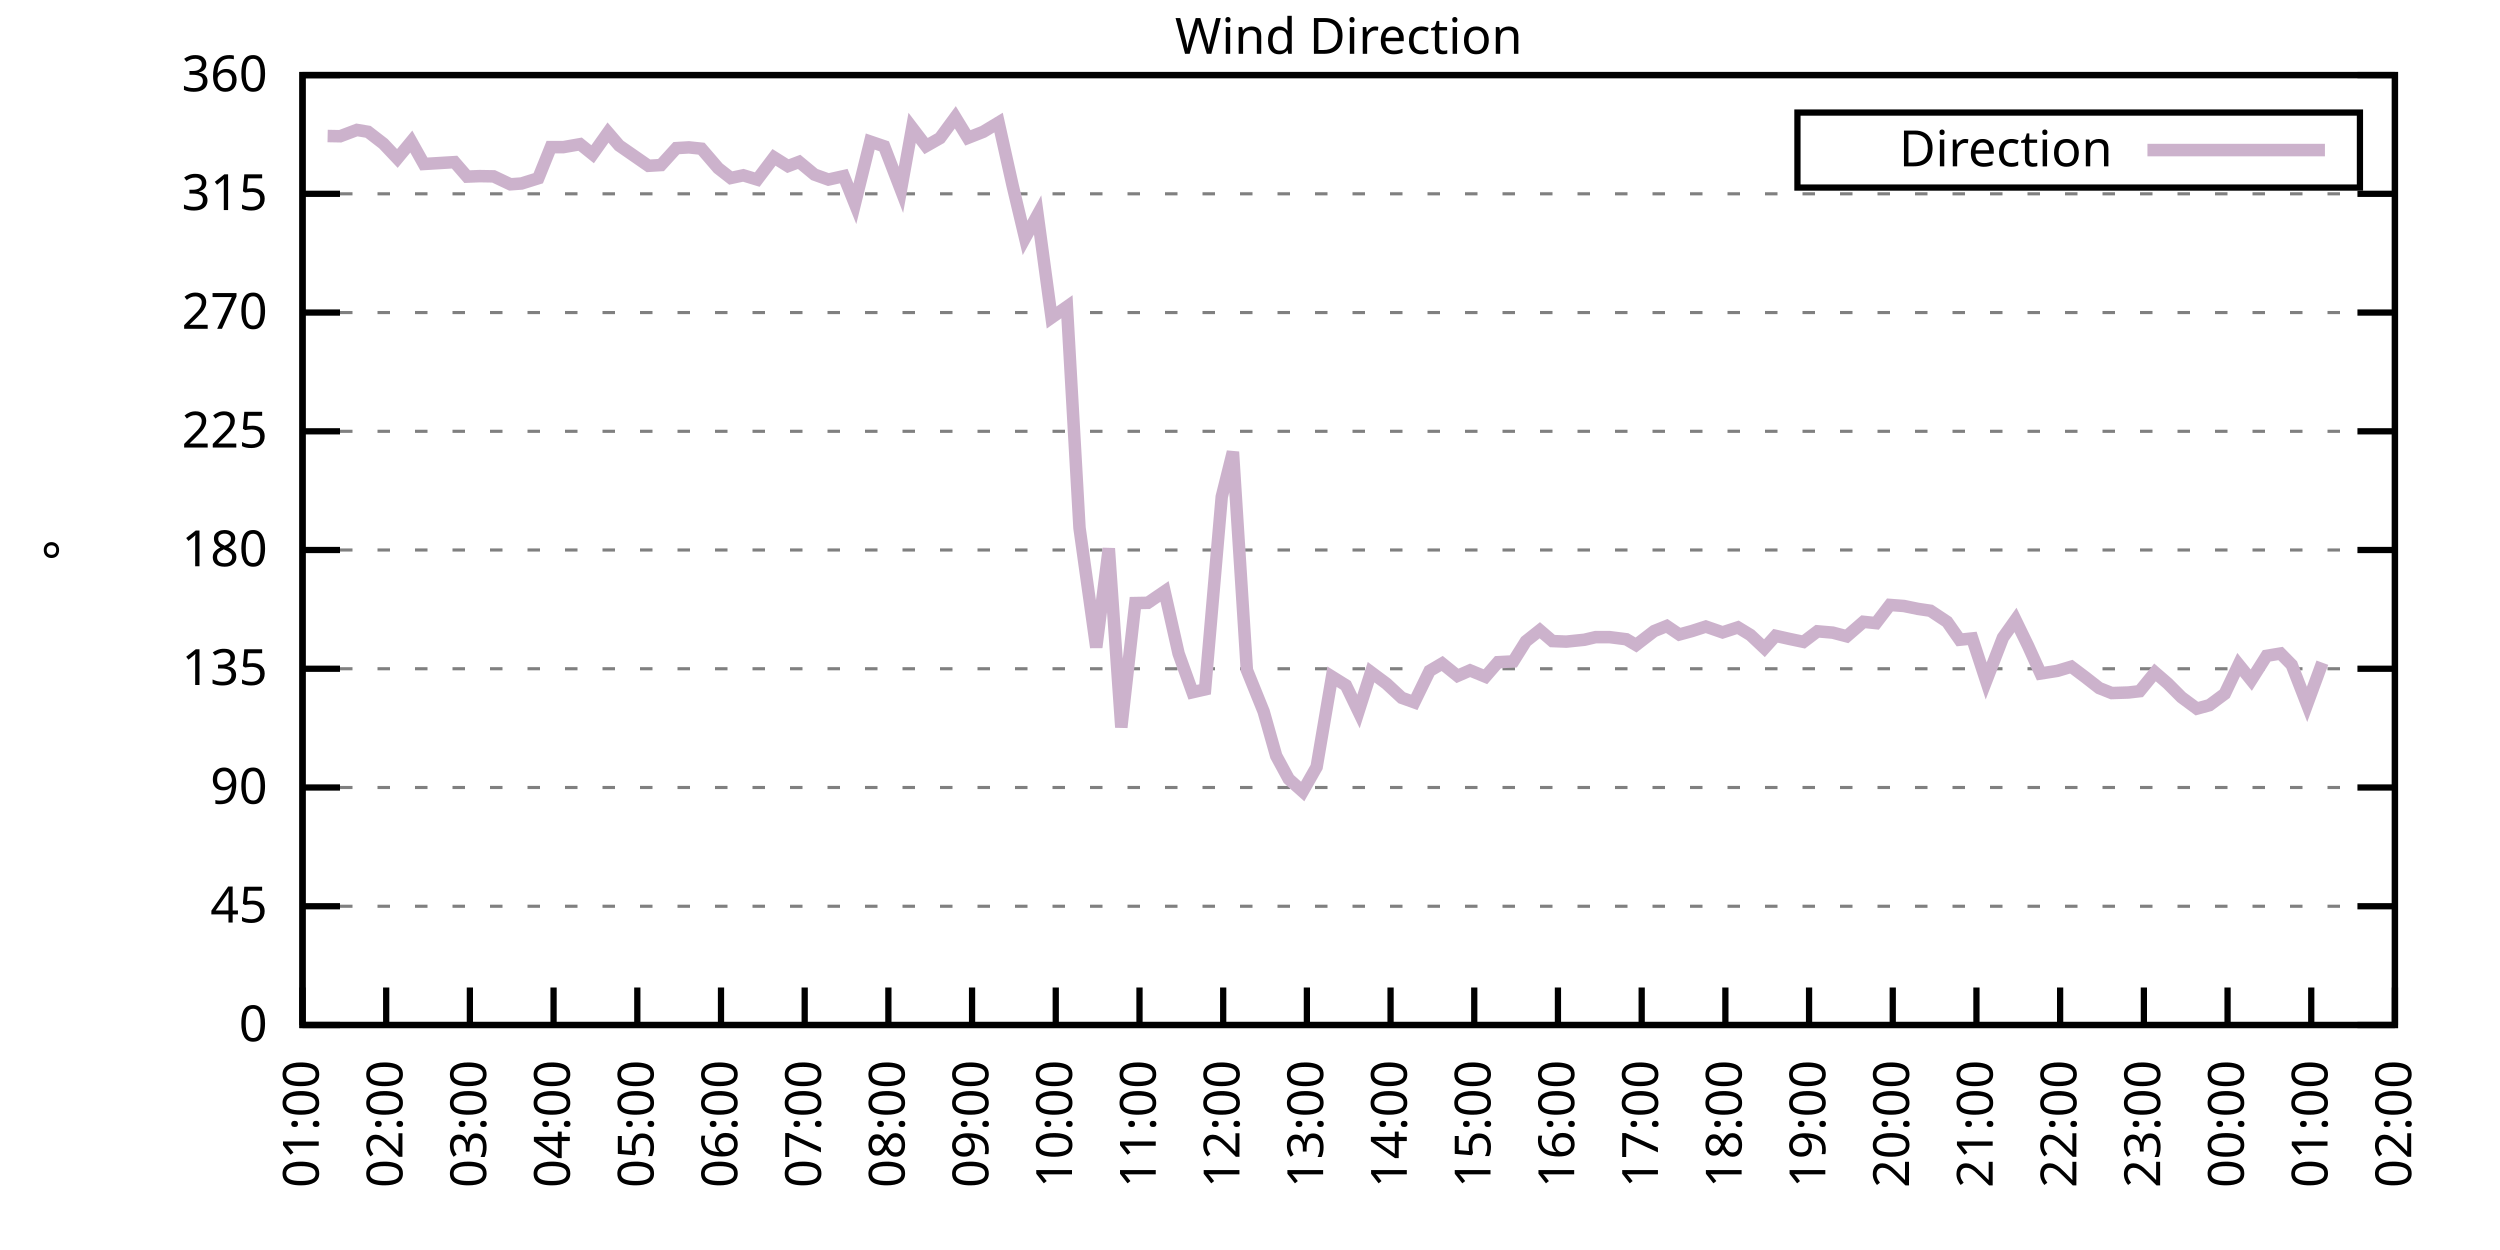
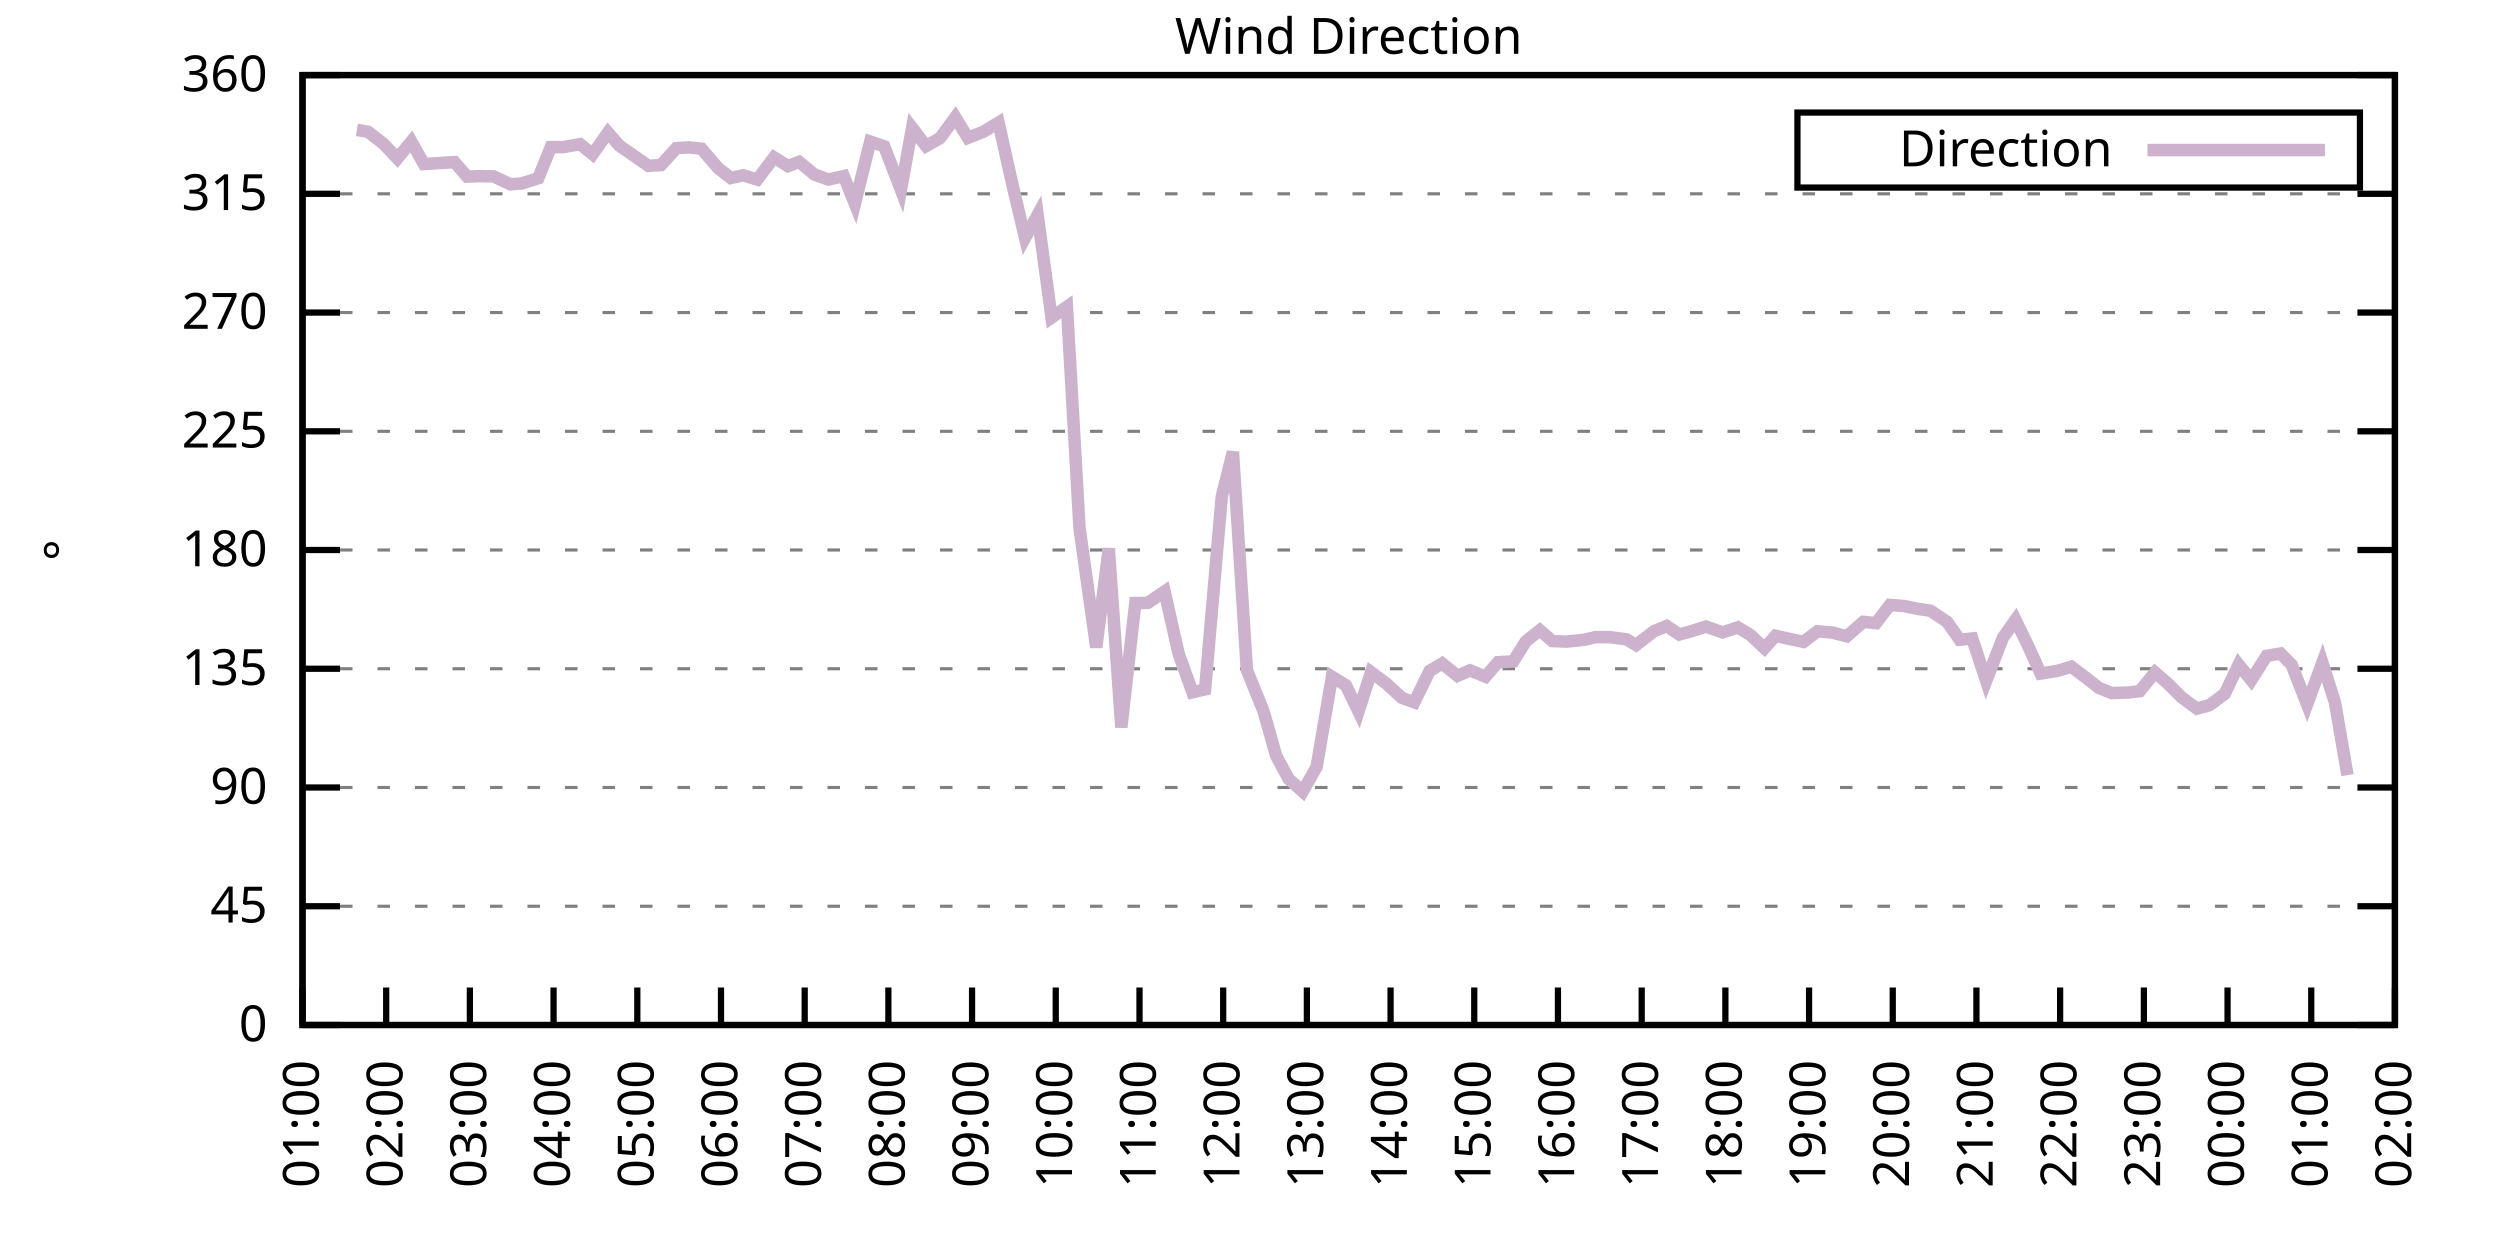
<svg xmlns="http://www.w3.org/2000/svg" xmlns:xlink="http://www.w3.org/1999/xlink" width="400" height="200" viewBox="0 0 400 200">
  <g id="gnuplot_canvas">
    <rect x="0" y="0" width="400" height="200" fill="none" />
    <defs>
      <circle id="gpDot" r="0.5" stroke-width="0.5" stroke="currentColor" />
      <path id="gpPt0" stroke-width="0.333" stroke="currentColor" d="M-1,0 h2 M0,-1 v2" />
      <path id="gpPt1" stroke-width="0.333" stroke="currentColor" d="M-1,-1 L1,1 M1,-1 L-1,1" />
      <path id="gpPt2" stroke-width="0.333" stroke="currentColor" d="M-1,0 L1,0 M0,-1 L0,1 M-1,-1 L1,1 M-1,1 L1,-1" />
      <rect id="gpPt3" stroke-width="0.333" stroke="currentColor" x="-1" y="-1" width="2" height="2" />
      <rect id="gpPt4" stroke-width="0.333" stroke="currentColor" fill="currentColor" x="-1" y="-1" width="2" height="2" />
      <circle id="gpPt5" stroke-width="0.333" stroke="currentColor" cx="0" cy="0" r="1" />
      <use xlink:href="#gpPt5" id="gpPt6" fill="currentColor" stroke="none" />
      <path id="gpPt7" stroke-width="0.333" stroke="currentColor" d="M0,-1.33 L-1.33,0.67 L1.33,0.67 z" />
      <use xlink:href="#gpPt7" id="gpPt8" fill="currentColor" stroke="none" />
      <use xlink:href="#gpPt7" id="gpPt9" stroke="currentColor" transform="rotate(180)" />
      <use xlink:href="#gpPt9" id="gpPt10" fill="currentColor" stroke="none" />
      <use xlink:href="#gpPt3" id="gpPt11" stroke="currentColor" transform="rotate(45)" />
      <use xlink:href="#gpPt11" id="gpPt12" fill="currentColor" stroke="none" />
      <path id="gpPt13" stroke-width="0.333" stroke="currentColor" d="M0,1.330 L1.265,0.411 L0.782,-1.067 L-0.782,-1.076 L-1.265,0.411 z" />
      <use xlink:href="#gpPt13" id="gpPt14" fill="currentColor" stroke="none" />
      <filter id="textbox" filterUnits="objectBoundingBox" x="0" y="0" height="1" width="1">
        <feFlood flood-color="white" flood-opacity="1" result="bgnd" />
        <feComposite in="SourceGraphic" in2="bgnd" operator="atop" />
      </filter>
      <filter id="greybox" filterUnits="objectBoundingBox" x="0" y="0" height="1" width="1">
        <feFlood flood-color="lightgrey" flood-opacity="1" result="grey" />
        <feComposite in="SourceGraphic" in2="grey" operator="atop" />
      </filter>
    </defs>
    <g fill="none" color="white" stroke="currentColor" stroke-width="1.00" stroke-linecap="butt" stroke-linejoin="miter">
</g>
    <g fill="none" color="black" stroke="currentColor" stroke-width="1.00" stroke-linecap="butt" stroke-linejoin="miter">
      <g stroke="none" shape-rendering="crispEdges">
        <polygon fill="rgb(255, 255, 255)" points="48.40,164.00 383.18,164.00 383.18,12.02 48.40,12.02 " />
      </g>
    </g>
    <g fill="none" color="black" stroke="currentColor" stroke-width="1.00" stroke-linecap="butt" stroke-linejoin="miter">
</g>
    <g fill="none" color="black" stroke="black" stroke-width="0.50" stroke-linecap="butt" stroke-linejoin="miter">
</g>
    <g fill="none" color="gray" stroke="currentColor" stroke-width="0.50" stroke-linecap="butt" stroke-linejoin="miter">
      <path stroke="gray" stroke-dasharray="2,4" class="gridline" d="M48.40,164.00 L383.19,164.00  " />
    </g>
    <g fill="none" color="gray" stroke="gray" stroke-width="1.00" stroke-linecap="butt" stroke-linejoin="miter">
</g>
    <g fill="none" color="black" stroke="currentColor" stroke-width="1.00" stroke-linecap="butt" stroke-linejoin="miter">
      <path stroke="black" d="M48.40,164.00 L54.40,164.00 M383.19,164.00 L377.19,164.00  " />
      <g transform="translate(42.80,166.60)" stroke="none" fill="black" font-family="Sans" font-size="8.00" text-anchor="end">
        <text>
          <tspan font-family="Sans"> 0</tspan>
        </text>
      </g>
    </g>
    <g fill="none" color="black" stroke="currentColor" stroke-width="1.00" stroke-linecap="butt" stroke-linejoin="miter">
</g>
    <g fill="none" color="black" stroke="black" stroke-width="0.50" stroke-linecap="butt" stroke-linejoin="miter">
</g>
    <g fill="none" color="gray" stroke="currentColor" stroke-width="0.50" stroke-linecap="butt" stroke-linejoin="miter">
      <path stroke="gray" stroke-dasharray="2,4" class="gridline" d="M48.40,145.00 L383.19,145.00  " />
    </g>
    <g fill="none" color="gray" stroke="gray" stroke-width="1.00" stroke-linecap="butt" stroke-linejoin="miter">
</g>
    <g fill="none" color="black" stroke="currentColor" stroke-width="1.00" stroke-linecap="butt" stroke-linejoin="miter">
      <path stroke="black" d="M48.40,145.00 L54.40,145.00 M383.19,145.00 L377.19,145.00  " />
      <g transform="translate(42.80,147.60)" stroke="none" fill="black" font-family="Sans" font-size="8.00" text-anchor="end">
        <text>
          <tspan font-family="Sans"> 45</tspan>
        </text>
      </g>
    </g>
    <g fill="none" color="black" stroke="currentColor" stroke-width="1.00" stroke-linecap="butt" stroke-linejoin="miter">
</g>
    <g fill="none" color="black" stroke="black" stroke-width="0.50" stroke-linecap="butt" stroke-linejoin="miter">
</g>
    <g fill="none" color="gray" stroke="currentColor" stroke-width="0.50" stroke-linecap="butt" stroke-linejoin="miter">
      <path stroke="gray" stroke-dasharray="2,4" class="gridline" d="M48.40,126.00 L383.19,126.00  " />
    </g>
    <g fill="none" color="gray" stroke="gray" stroke-width="1.00" stroke-linecap="butt" stroke-linejoin="miter">
</g>
    <g fill="none" color="black" stroke="currentColor" stroke-width="1.00" stroke-linecap="butt" stroke-linejoin="miter">
      <path stroke="black" d="M48.40,126.00 L54.40,126.00 M383.19,126.00 L377.19,126.00  " />
      <g transform="translate(42.80,128.60)" stroke="none" fill="black" font-family="Sans" font-size="8.00" text-anchor="end">
        <text>
          <tspan font-family="Sans"> 90</tspan>
        </text>
      </g>
    </g>
    <g fill="none" color="black" stroke="currentColor" stroke-width="1.00" stroke-linecap="butt" stroke-linejoin="miter">
</g>
    <g fill="none" color="black" stroke="black" stroke-width="0.50" stroke-linecap="butt" stroke-linejoin="miter">
</g>
    <g fill="none" color="gray" stroke="currentColor" stroke-width="0.50" stroke-linecap="butt" stroke-linejoin="miter">
      <path stroke="gray" stroke-dasharray="2,4" class="gridline" d="M48.40,107.00 L383.19,107.00  " />
    </g>
    <g fill="none" color="gray" stroke="gray" stroke-width="1.00" stroke-linecap="butt" stroke-linejoin="miter">
</g>
    <g fill="none" color="black" stroke="currentColor" stroke-width="1.00" stroke-linecap="butt" stroke-linejoin="miter">
      <path stroke="black" d="M48.40,107.00 L54.40,107.00 M383.19,107.00 L377.19,107.00  " />
      <g transform="translate(42.80,109.60)" stroke="none" fill="black" font-family="Sans" font-size="8.00" text-anchor="end">
        <text>
          <tspan font-family="Sans"> 135</tspan>
        </text>
      </g>
    </g>
    <g fill="none" color="black" stroke="currentColor" stroke-width="1.00" stroke-linecap="butt" stroke-linejoin="miter">
</g>
    <g fill="none" color="black" stroke="black" stroke-width="0.50" stroke-linecap="butt" stroke-linejoin="miter">
</g>
    <g fill="none" color="gray" stroke="currentColor" stroke-width="0.50" stroke-linecap="butt" stroke-linejoin="miter">
      <path stroke="gray" stroke-dasharray="2,4" class="gridline" d="M48.40,88.00 L383.19,88.00  " />
    </g>
    <g fill="none" color="gray" stroke="gray" stroke-width="1.00" stroke-linecap="butt" stroke-linejoin="miter">
</g>
    <g fill="none" color="black" stroke="currentColor" stroke-width="1.00" stroke-linecap="butt" stroke-linejoin="miter">
      <path stroke="black" d="M48.40,88.00 L54.40,88.00 M383.19,88.00 L377.19,88.00  " />
      <g transform="translate(42.80,90.60)" stroke="none" fill="black" font-family="Sans" font-size="8.00" text-anchor="end">
        <text>
          <tspan font-family="Sans"> 180</tspan>
        </text>
      </g>
    </g>
    <g fill="none" color="black" stroke="currentColor" stroke-width="1.00" stroke-linecap="butt" stroke-linejoin="miter">
</g>
    <g fill="none" color="black" stroke="black" stroke-width="0.50" stroke-linecap="butt" stroke-linejoin="miter">
</g>
    <g fill="none" color="gray" stroke="currentColor" stroke-width="0.50" stroke-linecap="butt" stroke-linejoin="miter">
      <path stroke="gray" stroke-dasharray="2,4" class="gridline" d="M48.40,69.01 L383.19,69.01  " />
    </g>
    <g fill="none" color="gray" stroke="gray" stroke-width="1.00" stroke-linecap="butt" stroke-linejoin="miter">
</g>
    <g fill="none" color="black" stroke="currentColor" stroke-width="1.00" stroke-linecap="butt" stroke-linejoin="miter">
      <path stroke="black" d="M48.40,69.01 L54.40,69.01 M383.19,69.01 L377.19,69.01  " />
      <g transform="translate(42.80,71.61)" stroke="none" fill="black" font-family="Sans" font-size="8.00" text-anchor="end">
        <text>
          <tspan font-family="Sans"> 225</tspan>
        </text>
      </g>
    </g>
    <g fill="none" color="black" stroke="currentColor" stroke-width="1.00" stroke-linecap="butt" stroke-linejoin="miter">
</g>
    <g fill="none" color="black" stroke="black" stroke-width="0.50" stroke-linecap="butt" stroke-linejoin="miter">
</g>
    <g fill="none" color="gray" stroke="currentColor" stroke-width="0.50" stroke-linecap="butt" stroke-linejoin="miter">
      <path stroke="gray" stroke-dasharray="2,4" class="gridline" d="M48.40,50.01 L383.19,50.01  " />
    </g>
    <g fill="none" color="gray" stroke="gray" stroke-width="1.00" stroke-linecap="butt" stroke-linejoin="miter">
</g>
    <g fill="none" color="black" stroke="currentColor" stroke-width="1.00" stroke-linecap="butt" stroke-linejoin="miter">
      <path stroke="black" d="M48.40,50.01 L54.40,50.01 M383.19,50.01 L377.19,50.01  " />
      <g transform="translate(42.80,52.61)" stroke="none" fill="black" font-family="Sans" font-size="8.00" text-anchor="end">
        <text>
          <tspan font-family="Sans"> 270</tspan>
        </text>
      </g>
    </g>
    <g fill="none" color="black" stroke="currentColor" stroke-width="1.00" stroke-linecap="butt" stroke-linejoin="miter">
</g>
    <g fill="none" color="black" stroke="black" stroke-width="0.50" stroke-linecap="butt" stroke-linejoin="miter">
</g>
    <g fill="none" color="gray" stroke="currentColor" stroke-width="0.50" stroke-linecap="butt" stroke-linejoin="miter">
      <path stroke="gray" stroke-dasharray="2,4" class="gridline" d="M48.40,31.01 L383.19,31.01  " />
    </g>
    <g fill="none" color="gray" stroke="gray" stroke-width="1.00" stroke-linecap="butt" stroke-linejoin="miter">
</g>
    <g fill="none" color="black" stroke="currentColor" stroke-width="1.00" stroke-linecap="butt" stroke-linejoin="miter">
      <path stroke="black" d="M48.40,31.01 L54.40,31.01 M383.19,31.01 L377.19,31.01  " />
      <g transform="translate(42.80,33.61)" stroke="none" fill="black" font-family="Sans" font-size="8.00" text-anchor="end">
        <text>
          <tspan font-family="Sans"> 315</tspan>
        </text>
      </g>
    </g>
    <g fill="none" color="black" stroke="currentColor" stroke-width="1.00" stroke-linecap="butt" stroke-linejoin="miter">
</g>
    <g fill="none" color="black" stroke="black" stroke-width="0.50" stroke-linecap="butt" stroke-linejoin="miter">
</g>
    <g fill="none" color="gray" stroke="currentColor" stroke-width="0.50" stroke-linecap="butt" stroke-linejoin="miter">
      <path stroke="gray" stroke-dasharray="2,4" class="gridline" d="M48.40,12.01 L383.19,12.01  " />
    </g>
    <g fill="none" color="gray" stroke="gray" stroke-width="1.00" stroke-linecap="butt" stroke-linejoin="miter">
</g>
    <g fill="none" color="black" stroke="currentColor" stroke-width="1.00" stroke-linecap="butt" stroke-linejoin="miter">
      <path stroke="black" d="M48.40,12.01 L54.40,12.01 M383.19,12.01 L377.19,12.01  " />
      <g transform="translate(42.80,14.61)" stroke="none" fill="black" font-family="Sans" font-size="8.00" text-anchor="end">
        <text>
          <tspan font-family="Sans"> 360</tspan>
        </text>
      </g>
    </g>
    <g fill="none" color="black" stroke="currentColor" stroke-width="1.00" stroke-linecap="butt" stroke-linejoin="miter">
      <path stroke="black" d="M48.40,164.00 L48.40,158.00  " />
      <g transform="translate(51.00,169.60) rotate(270.00)" stroke="none" fill="black" font-family="Sans" font-size="8.00" text-anchor="end">
        <text>
          <tspan font-family="Sans">01:00</tspan>
        </text>
      </g>
    </g>
    <g fill="none" color="black" stroke="currentColor" stroke-width="1.00" stroke-linecap="butt" stroke-linejoin="miter">
      <path stroke="black" d="M61.79,164.00 L61.79,158.00  " />
      <g transform="translate(64.39,169.60) rotate(270.00)" stroke="none" fill="black" font-family="Sans" font-size="8.00" text-anchor="end">
        <text>
          <tspan font-family="Sans">02:00</tspan>
        </text>
      </g>
    </g>
    <g fill="none" color="black" stroke="currentColor" stroke-width="1.00" stroke-linecap="butt" stroke-linejoin="miter">
      <path stroke="black" d="M75.18,164.00 L75.18,158.00  " />
      <g transform="translate(77.78,169.60) rotate(270.00)" stroke="none" fill="black" font-family="Sans" font-size="8.00" text-anchor="end">
        <text>
          <tspan font-family="Sans">03:00</tspan>
        </text>
      </g>
    </g>
    <g fill="none" color="black" stroke="currentColor" stroke-width="1.00" stroke-linecap="butt" stroke-linejoin="miter">
      <path stroke="black" d="M88.57,164.00 L88.57,158.00  " />
      <g transform="translate(91.17,169.60) rotate(270.00)" stroke="none" fill="black" font-family="Sans" font-size="8.00" text-anchor="end">
        <text>
          <tspan font-family="Sans">04:00</tspan>
        </text>
      </g>
    </g>
    <g fill="none" color="black" stroke="currentColor" stroke-width="1.00" stroke-linecap="butt" stroke-linejoin="miter">
      <path stroke="black" d="M101.97,164.00 L101.97,158.00  " />
      <g transform="translate(104.57,169.60) rotate(270.00)" stroke="none" fill="black" font-family="Sans" font-size="8.00" text-anchor="end">
        <text>
          <tspan font-family="Sans">05:00</tspan>
        </text>
      </g>
    </g>
    <g fill="none" color="black" stroke="currentColor" stroke-width="1.00" stroke-linecap="butt" stroke-linejoin="miter">
      <path stroke="black" d="M115.36,164.00 L115.36,158.00  " />
      <g transform="translate(117.96,169.60) rotate(270.00)" stroke="none" fill="black" font-family="Sans" font-size="8.00" text-anchor="end">
        <text>
          <tspan font-family="Sans">06:00</tspan>
        </text>
      </g>
    </g>
    <g fill="none" color="black" stroke="currentColor" stroke-width="1.00" stroke-linecap="butt" stroke-linejoin="miter">
      <path stroke="black" d="M128.75,164.00 L128.75,158.00  " />
      <g transform="translate(131.35,169.60) rotate(270.00)" stroke="none" fill="black" font-family="Sans" font-size="8.00" text-anchor="end">
        <text>
          <tspan font-family="Sans">07:00</tspan>
        </text>
      </g>
    </g>
    <g fill="none" color="black" stroke="currentColor" stroke-width="1.00" stroke-linecap="butt" stroke-linejoin="miter">
      <path stroke="black" d="M142.14,164.00 L142.14,158.00  " />
      <g transform="translate(144.74,169.60) rotate(270.00)" stroke="none" fill="black" font-family="Sans" font-size="8.00" text-anchor="end">
        <text>
          <tspan font-family="Sans">08:00</tspan>
        </text>
      </g>
    </g>
    <g fill="none" color="black" stroke="currentColor" stroke-width="1.00" stroke-linecap="butt" stroke-linejoin="miter">
      <path stroke="black" d="M155.53,164.00 L155.53,158.00  " />
      <g transform="translate(158.13,169.60) rotate(270.00)" stroke="none" fill="black" font-family="Sans" font-size="8.00" text-anchor="end">
        <text>
          <tspan font-family="Sans">09:00</tspan>
        </text>
      </g>
    </g>
    <g fill="none" color="black" stroke="currentColor" stroke-width="1.00" stroke-linecap="butt" stroke-linejoin="miter">
      <path stroke="black" d="M168.92,164.00 L168.92,158.00  " />
      <g transform="translate(171.52,169.60) rotate(270.00)" stroke="none" fill="black" font-family="Sans" font-size="8.00" text-anchor="end">
        <text>
          <tspan font-family="Sans">10:00</tspan>
        </text>
      </g>
    </g>
    <g fill="none" color="black" stroke="currentColor" stroke-width="1.00" stroke-linecap="butt" stroke-linejoin="miter">
      <path stroke="black" d="M182.32,164.00 L182.32,158.00  " />
      <g transform="translate(184.92,169.60) rotate(270.00)" stroke="none" fill="black" font-family="Sans" font-size="8.00" text-anchor="end">
        <text>
          <tspan font-family="Sans">11:00</tspan>
        </text>
      </g>
    </g>
    <g fill="none" color="black" stroke="currentColor" stroke-width="1.00" stroke-linecap="butt" stroke-linejoin="miter">
      <path stroke="black" d="M195.71,164.00 L195.71,158.00  " />
      <g transform="translate(198.31,169.60) rotate(270.00)" stroke="none" fill="black" font-family="Sans" font-size="8.00" text-anchor="end">
        <text>
          <tspan font-family="Sans">12:00</tspan>
        </text>
      </g>
    </g>
    <g fill="none" color="black" stroke="currentColor" stroke-width="1.00" stroke-linecap="butt" stroke-linejoin="miter">
      <path stroke="black" d="M209.10,164.00 L209.10,158.00  " />
      <g transform="translate(211.70,169.60) rotate(270.00)" stroke="none" fill="black" font-family="Sans" font-size="8.00" text-anchor="end">
        <text>
          <tspan font-family="Sans">13:00</tspan>
        </text>
      </g>
    </g>
    <g fill="none" color="black" stroke="currentColor" stroke-width="1.00" stroke-linecap="butt" stroke-linejoin="miter">
      <path stroke="black" d="M222.49,164.00 L222.49,158.00  " />
      <g transform="translate(225.09,169.60) rotate(270.00)" stroke="none" fill="black" font-family="Sans" font-size="8.00" text-anchor="end">
        <text>
          <tspan font-family="Sans">14:00</tspan>
        </text>
      </g>
    </g>
    <g fill="none" color="black" stroke="currentColor" stroke-width="1.00" stroke-linecap="butt" stroke-linejoin="miter">
      <path stroke="black" d="M235.88,164.00 L235.88,158.00  " />
      <g transform="translate(238.48,169.60) rotate(270.00)" stroke="none" fill="black" font-family="Sans" font-size="8.00" text-anchor="end">
        <text>
          <tspan font-family="Sans">15:00</tspan>
        </text>
      </g>
    </g>
    <g fill="none" color="black" stroke="currentColor" stroke-width="1.00" stroke-linecap="butt" stroke-linejoin="miter">
      <path stroke="black" d="M249.27,164.00 L249.27,158.00  " />
      <g transform="translate(251.87,169.60) rotate(270.00)" stroke="none" fill="black" font-family="Sans" font-size="8.00" text-anchor="end">
        <text>
          <tspan font-family="Sans">16:00</tspan>
        </text>
      </g>
    </g>
    <g fill="none" color="black" stroke="currentColor" stroke-width="1.00" stroke-linecap="butt" stroke-linejoin="miter">
      <path stroke="black" d="M262.67,164.00 L262.67,158.00  " />
      <g transform="translate(265.27,169.60) rotate(270.00)" stroke="none" fill="black" font-family="Sans" font-size="8.00" text-anchor="end">
        <text>
          <tspan font-family="Sans">17:00</tspan>
        </text>
      </g>
    </g>
    <g fill="none" color="black" stroke="currentColor" stroke-width="1.00" stroke-linecap="butt" stroke-linejoin="miter">
      <path stroke="black" d="M276.06,164.00 L276.06,158.00  " />
      <g transform="translate(278.66,169.60) rotate(270.00)" stroke="none" fill="black" font-family="Sans" font-size="8.00" text-anchor="end">
        <text>
          <tspan font-family="Sans">18:00</tspan>
        </text>
      </g>
    </g>
    <g fill="none" color="black" stroke="currentColor" stroke-width="1.00" stroke-linecap="butt" stroke-linejoin="miter">
      <path stroke="black" d="M289.45,164.00 L289.45,158.00  " />
      <g transform="translate(292.05,169.60) rotate(270.00)" stroke="none" fill="black" font-family="Sans" font-size="8.00" text-anchor="end">
        <text>
          <tspan font-family="Sans">19:00</tspan>
        </text>
      </g>
    </g>
    <g fill="none" color="black" stroke="currentColor" stroke-width="1.00" stroke-linecap="butt" stroke-linejoin="miter">
      <path stroke="black" d="M302.84,164.00 L302.84,158.00  " />
      <g transform="translate(305.44,169.60) rotate(270.00)" stroke="none" fill="black" font-family="Sans" font-size="8.00" text-anchor="end">
        <text>
          <tspan font-family="Sans">20:00</tspan>
        </text>
      </g>
    </g>
    <g fill="none" color="black" stroke="currentColor" stroke-width="1.00" stroke-linecap="butt" stroke-linejoin="miter">
      <path stroke="black" d="M316.23,164.00 L316.23,158.00  " />
      <g transform="translate(318.83,169.60) rotate(270.00)" stroke="none" fill="black" font-family="Sans" font-size="8.00" text-anchor="end">
        <text>
          <tspan font-family="Sans">21:00</tspan>
        </text>
      </g>
    </g>
    <g fill="none" color="black" stroke="currentColor" stroke-width="1.00" stroke-linecap="butt" stroke-linejoin="miter">
      <path stroke="black" d="M329.62,164.00 L329.62,158.00  " />
      <g transform="translate(332.22,169.60) rotate(270.00)" stroke="none" fill="black" font-family="Sans" font-size="8.00" text-anchor="end">
        <text>
          <tspan font-family="Sans">22:00</tspan>
        </text>
      </g>
    </g>
    <g fill="none" color="black" stroke="currentColor" stroke-width="1.00" stroke-linecap="butt" stroke-linejoin="miter">
      <path stroke="black" d="M343.02,164.00 L343.02,158.00  " />
      <g transform="translate(345.62,169.60) rotate(270.00)" stroke="none" fill="black" font-family="Sans" font-size="8.00" text-anchor="end">
        <text>
          <tspan font-family="Sans">23:00</tspan>
        </text>
      </g>
    </g>
    <g fill="none" color="black" stroke="currentColor" stroke-width="1.00" stroke-linecap="butt" stroke-linejoin="miter">
      <path stroke="black" d="M356.41,164.00 L356.41,158.00  " />
      <g transform="translate(359.01,169.60) rotate(270.00)" stroke="none" fill="black" font-family="Sans" font-size="8.00" text-anchor="end">
        <text>
          <tspan font-family="Sans">00:00</tspan>
        </text>
      </g>
    </g>
    <g fill="none" color="black" stroke="currentColor" stroke-width="1.00" stroke-linecap="butt" stroke-linejoin="miter">
      <path stroke="black" d="M369.80,164.00 L369.80,158.00  " />
      <g transform="translate(372.40,169.60) rotate(270.00)" stroke="none" fill="black" font-family="Sans" font-size="8.00" text-anchor="end">
        <text>
          <tspan font-family="Sans">01:00</tspan>
        </text>
      </g>
    </g>
    <g fill="none" color="black" stroke="currentColor" stroke-width="1.00" stroke-linecap="butt" stroke-linejoin="miter">
      <path stroke="black" d="M383.19,164.00 L383.19,158.00  " />
      <g transform="translate(385.79,169.60) rotate(270.00)" stroke="none" fill="black" font-family="Sans" font-size="8.00" text-anchor="end">
        <text>
          <tspan font-family="Sans">02:00</tspan>
        </text>
      </g>
    </g>
    <g fill="none" color="black" stroke="currentColor" stroke-width="1.00" stroke-linecap="butt" stroke-linejoin="miter">
</g>
    <g fill="none" color="black" stroke="currentColor" stroke-width="1.00" stroke-linecap="butt" stroke-linejoin="miter">
      <path stroke="black" d="M48.40,12.01 L48.40,164.00 L383.19,164.00 L383.19,12.01 L48.40,12.01 Z  " />
    </g>
    <g fill="none" color="black" stroke="currentColor" stroke-width="1.00" stroke-linecap="butt" stroke-linejoin="miter">
</g>
    <g fill="none" color="black" stroke="currentColor" stroke-width="1.00" stroke-linecap="butt" stroke-linejoin="miter">
      <path stroke="black" d="M287.59,30.01 L287.59,18.01 L377.59,18.01 L377.59,30.01 L287.59,30.01 Z  " />
    </g>
    <g id="Wind_direction_plot_1">
      <g fill="none" color="white" stroke="black" stroke-width="2.00" stroke-linecap="butt" stroke-linejoin="miter">
</g>
      <g fill="none" color="black" stroke="currentColor" stroke-width="2.00" stroke-linecap="butt" stroke-linejoin="miter">
        <g transform="translate(337.99,26.61)" stroke="none" fill="black" font-family="Sans" font-size="8.00" text-anchor="end">
          <text>
            <tspan font-family="Sans">Direction</tspan>
          </text>
        </g>
      </g>
      <g fill="none" color="black" stroke="currentColor" stroke-width="2.00" stroke-linecap="butt" stroke-linejoin="miter">
-         <path stroke="rgb(204, 178, 204)" d="M343.59,24.01 L371.99,24.01 M52.42,21.76 L54.43,21.80 L57.10,20.79 L58.89,21.09 L61.35,22.99 L63.58,25.35   L65.81,22.65 L67.82,26.24 L72.73,25.94 L74.74,28.26 L76.75,28.18 L78.98,28.22 L81.66,29.49 L83.44,29.36   L86.12,28.52 L88.13,23.54 L90.14,23.54 L92.82,23.07 L94.82,24.68 L97.28,21.21 L99.06,23.28 L103.75,26.53   L105.76,26.41 L108.22,23.70 L110.22,23.58 L112.23,23.79 L114.91,26.91 L116.92,28.48 L118.93,28.05 L121.16,28.73   L123.84,25.18 L126.07,26.58 L127.86,25.90 L130.31,27.93 L132.54,28.73 L135.00,28.18 L136.78,32.61 L139.24,22.65   L141.47,23.41 L144.15,30.38 L145.94,20.45 L148.17,23.37 L150.40,22.10 L152.85,18.77 L154.86,22.06 L157.32,21.09   L159.77,19.61 L162.01,29.66 L164.01,38.06 L166.02,34.39 L168.25,50.81 L170.71,49.08 L172.72,84.46 L175.40,103.58   L177.41,87.75 L179.41,116.38 L181.65,96.49 L183.66,96.45 L186.33,94.63 L188.57,104.56 L190.80,110.76 L192.81,110.30   L195.48,79.48 L197.27,72.30 L199.50,107.21 L202.18,113.84 L204.19,120.94 L206.20,124.65 L208.43,126.64 L210.66,122.71   L213.12,108.27 L215.35,109.66 L217.36,113.84 L219.37,107.55 L221.82,109.37 L224.28,111.65 L226.29,112.37 L228.74,107.34   L230.75,106.16 L233.20,108.14 L235.21,107.26 L237.67,108.27 L239.68,105.95 L242.13,105.82 L244.14,102.61 L246.37,100.84   L248.38,102.57 L250.61,102.66 L253.51,102.36 L255.30,101.94 L257.53,101.94 L260.21,102.28 L261.77,103.20 L264.67,100.97   L266.68,100.16 L268.69,101.52 L270.70,100.97 L272.93,100.25 L275.61,101.18 L278.07,100.38 L280.07,101.60 L282.31,103.71   L284.09,101.73 L286.32,102.23 L288.56,102.70 L290.79,101.01 L293.24,101.22 L295.48,101.81 L298.15,99.49 L300.16,99.70   L302.39,96.79 L304.63,96.96 L306.86,97.42 L308.87,97.72 L311.54,99.49 L313.55,102.36 L315.56,102.15 L317.79,108.95   L320.47,102.02 L322.48,99.19 L324.49,103.33 L326.50,107.76 L329.18,107.34 L331.41,106.67 L333.64,108.35 L335.87,110.09   L337.88,110.89 L340.56,110.80 L342.35,110.59 L344.80,107.59 L346.81,109.33 L349.04,111.56 L351.50,113.38 L353.51,112.83   L355.96,111.01 L358.19,106.33 L360.20,108.82 L362.66,104.93 L364.89,104.56 L366.67,106.37 L369.13,112.70 L371.58,106.03    " />
+         <path stroke="rgb(204, 178, 204)" d="M343.59,24.01 L371.99,24.01 M57.10,20.79 L58.89,21.09 L61.35,22.99 L63.58,25.35 L65.81,22.65 L67.82,26.24   L72.73,25.94 L74.74,28.26 L76.75,28.18 L78.98,28.22 L81.66,29.49 L83.44,29.36 L86.12,28.52 L88.13,23.54   L90.14,23.54 L92.82,23.07 L94.82,24.68 L97.28,21.21 L99.06,23.28 L103.75,26.53 L105.76,26.41 L108.22,23.70   L110.22,23.58 L112.23,23.79 L114.91,26.91 L116.92,28.48 L118.93,28.05 L121.16,28.73 L123.84,25.18 L126.07,26.58   L127.86,25.90 L130.31,27.93 L132.54,28.73 L135.00,28.18 L136.78,32.61 L139.24,22.65 L141.47,23.41 L144.15,30.38   L145.94,20.45 L148.17,23.37 L150.40,22.10 L152.85,18.77 L154.86,22.06 L157.32,21.09 L159.77,19.61 L162.01,29.66   L164.01,38.06 L166.02,34.39 L168.25,50.81 L170.71,49.08 L172.72,84.46 L175.40,103.58 L177.41,87.75 L179.41,116.38   L181.65,96.49 L183.66,96.45 L186.33,94.63 L188.57,104.56 L190.80,110.76 L192.81,110.30 L195.48,79.48 L197.27,72.30   L199.50,107.21 L202.18,113.84 L204.19,120.94 L206.20,124.65 L208.43,126.64 L210.66,122.71 L213.12,108.27 L215.35,109.66   L217.36,113.84 L219.37,107.55 L221.82,109.37 L224.28,111.65 L226.29,112.37 L228.74,107.34 L230.75,106.16 L233.20,108.14   L235.21,107.26 L237.67,108.27 L239.68,105.95 L242.13,105.82 L244.14,102.61 L246.37,100.84 L248.38,102.57 L250.61,102.66   L253.51,102.36 L255.30,101.94 L257.53,101.94 L260.21,102.28 L261.77,103.20 L264.67,100.97 L266.68,100.16 L268.69,101.52   L270.70,100.97 L272.93,100.25 L275.61,101.18 L278.07,100.38 L280.07,101.60 L282.31,103.71 L284.09,101.73 L286.32,102.23   L288.56,102.70 L290.79,101.01 L293.24,101.22 L295.48,101.81 L298.15,99.49 L300.16,99.70 L302.39,96.79 L304.63,96.96   L306.86,97.42 L308.87,97.72 L311.54,99.49 L313.55,102.36 L315.56,102.15 L317.79,108.95 L320.47,102.02 L322.48,99.19   L324.49,103.33 L326.50,107.76 L329.18,107.34 L331.41,106.67 L333.64,108.35 L335.87,110.09 L337.88,110.89 L340.56,110.80   L342.35,110.59 L344.80,107.59 L346.81,109.33 L349.04,111.56 L351.50,113.38 L353.51,112.83 L355.96,111.01 L358.19,106.33   L360.20,108.82 L362.66,104.93 L364.89,104.56 L366.67,106.37 L369.13,112.70 L371.58,106.03 L373.59,112.37 L375.60,124.02    " />
      </g>
    </g>
    <g fill="none" color="black" stroke="currentColor" stroke-width="2.00" stroke-linecap="butt" stroke-linejoin="miter">
</g>
    <g fill="none" color="black" stroke="black" stroke-width="1.00" stroke-linecap="butt" stroke-linejoin="miter">
</g>
    <g fill="none" color="black" stroke="currentColor" stroke-width="1.00" stroke-linecap="butt" stroke-linejoin="miter">
      <path stroke="black" d="M48.40,12.01 L48.40,164.00 L383.19,164.00 L383.19,12.01 L48.40,12.01 Z  " />
      <g transform="translate(12.80,88.01) rotate(270.00)" stroke="none" fill="black" font-family="Sans" font-size="8.00" text-anchor="middle">
        <text>
          <tspan font-family="Sans">°</tspan>
        </text>
      </g>
    </g>
    <g fill="none" color="black" stroke="currentColor" stroke-width="1.00" stroke-linecap="butt" stroke-linejoin="miter">
</g>
    <g fill="none" color="black" stroke="currentColor" stroke-width="1.00" stroke-linecap="butt" stroke-linejoin="miter">
      <g transform="translate(215.79,8.61)" stroke="none" fill="black" font-family="Sans" font-size="8.00" text-anchor="middle">
        <text>
          <tspan font-family="Sans">Wind Direction</tspan>
        </text>
      </g>
    </g>
    <g fill="none" color="black" stroke="currentColor" stroke-width="1.00" stroke-linecap="butt" stroke-linejoin="miter">
</g>
  </g>
</svg>
